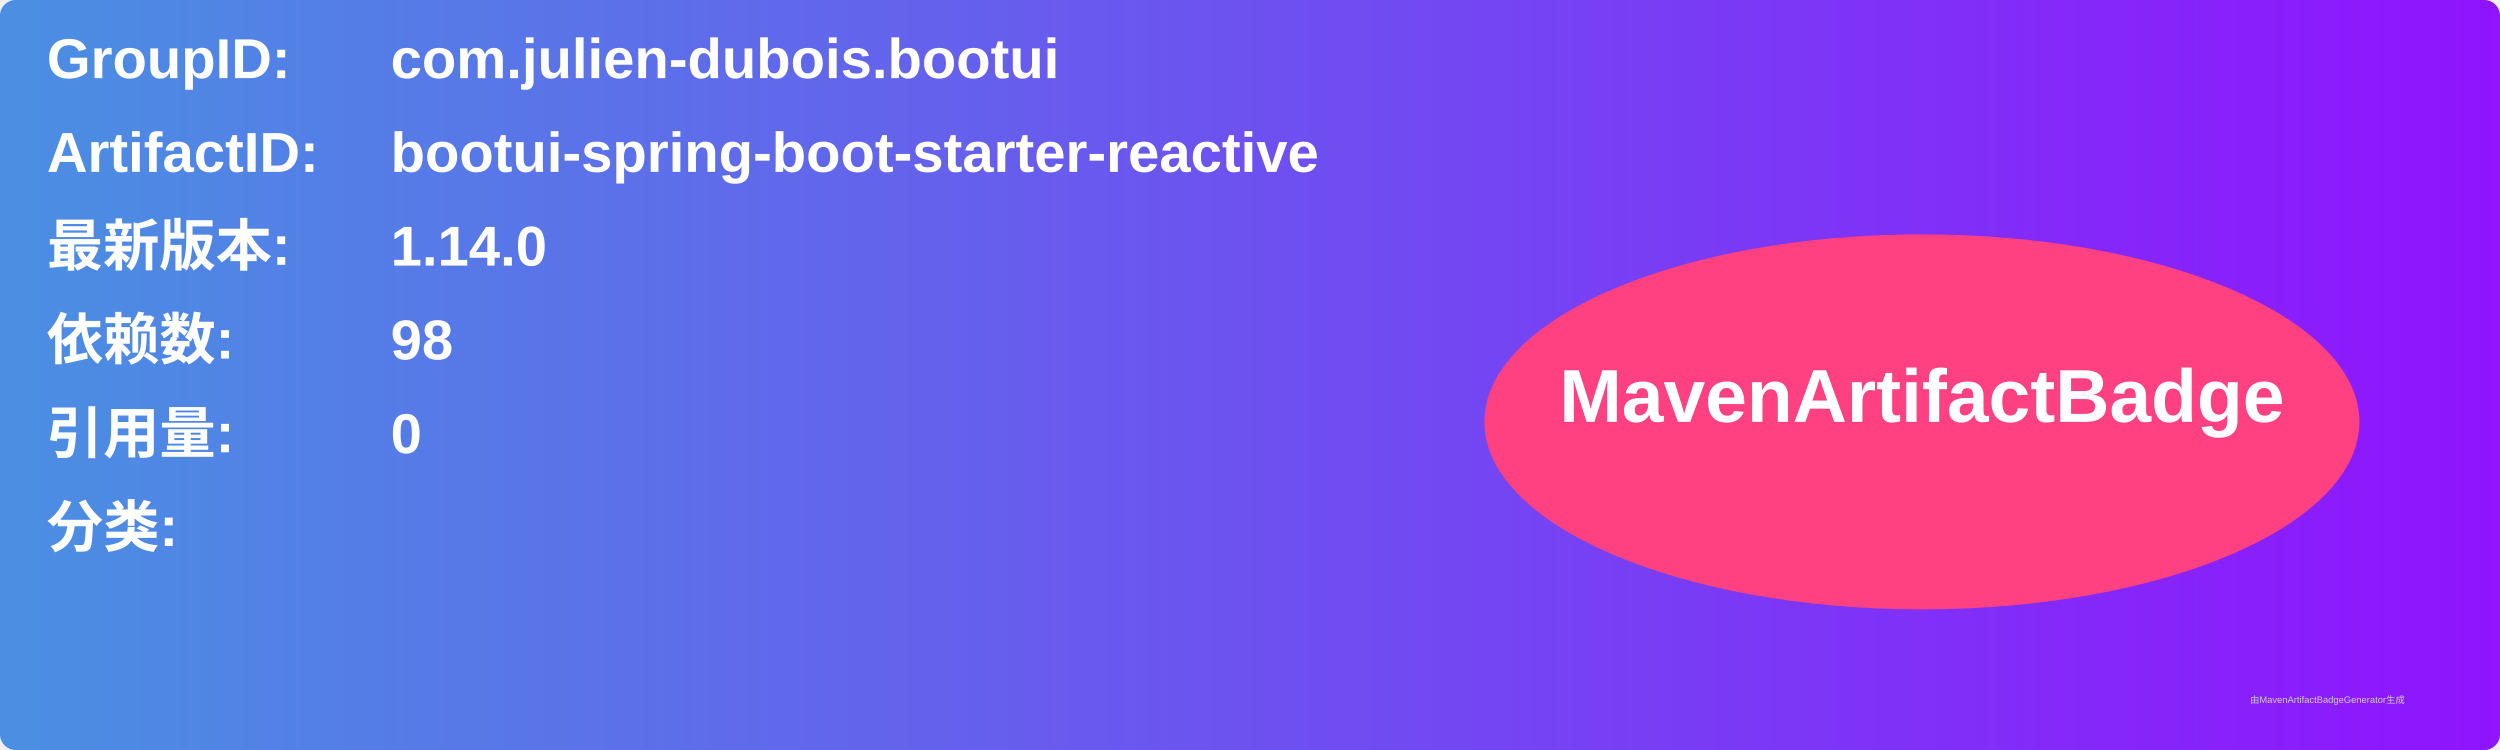
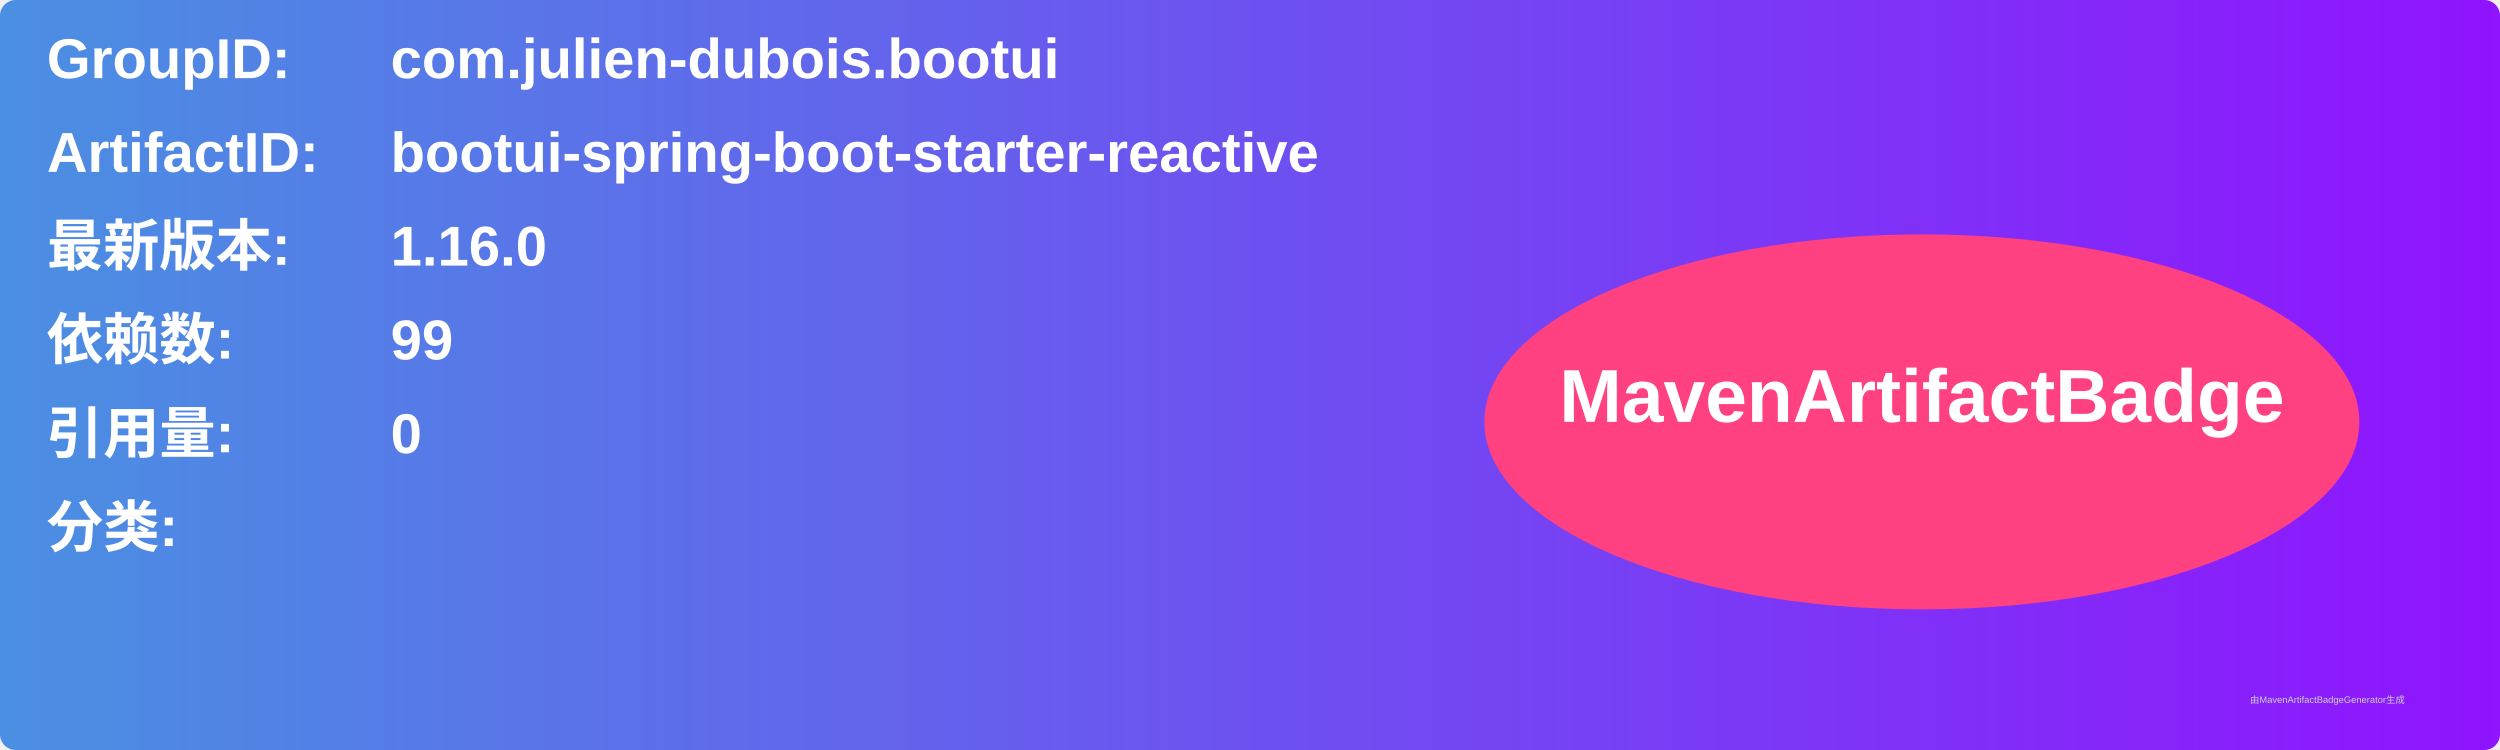
<svg xmlns="http://www.w3.org/2000/svg" width="800" height="240" viewBox="0 0 800 240">
  <linearGradient id="grad" x1="0%" y1="0%" x2="100%" y2="0%">
    <stop offset="0%" stop-color="#4a90e2" />
    <stop offset="100%" stop-color="#9013fe" />
  </linearGradient>
  <rect width="100%" height="100%" rx="5" ry="5" fill="url(#grad)" />
  <g transform="translate(15, 15)">
    <text x="0" y="10" font-family="Arial" font-size="18" fill="white" font-weight="bold" width="260">GroupID:</text>
    <text x="110" y="10" font-family="Arial" font-size="18" fill="white" font-weight="bold" width="460">com.julien-dubois.bootui</text>
    <text x="0" y="40" font-family="Arial" font-size="18" fill="white" font-weight="bold" width="260">ArtifactID:</text>
    <text x="110" y="40" font-family="Arial" font-size="18" fill="white" font-weight="bold" width="460">bootui-spring-boot-starter-reactive</text>
    <text x="0" y="70" font-family="Arial" font-size="18" fill="white" font-weight="bold">最新版本:</text>
    <text x="110" y="70" font-family="Arial" font-size="18" fill="white" font-weight="bold">
-       <tspan font-weight="bold">1.14.0</tspan>
+       <tspan font-weight="bold">1.16.0</tspan>
    </text>
    <text x="0" y="100" font-family="Arial" font-size="18" fill="white" font-weight="bold">依赖数: </text>
    <text x="110" y="100" font-family="Arial" font-size="18" fill="white">
-       <tspan font-weight="bold">98</tspan>
+       <tspan font-weight="bold">99</tspan>
    </text>
    <text x="0" y="130" font-family="Arial" font-size="18" fill="white" font-weight="bold">引用量: </text>
    <text x="110" y="130" font-family="Arial" font-size="18" fill="white">
      <tspan font-weight="bold">0</tspan>
    </text>
    <text x="0" y="160" font-family="Arial" font-size="18" fill="white" font-weight="bold">分类:</text>
    <text x="10" y="190" font-family="Arial" font-size="10" fill="white">
      <tspan font-weight="bold" />
    </text>
    <ellipse cx="600" cy="120" rx="140" ry="60" fill="#ff4081" />
    <text x="600" y="120" text-anchor="middle" font-family="Arial" font-size="24" fill="white" font-weight="bold">MavenArtifactBadge</text>
  </g>
  <text x="720" y="225" font-family="Arial" font-size="3" fill="#d0d0d0">由MavenArtifactBadgeGenerator生成</text>
</svg>
